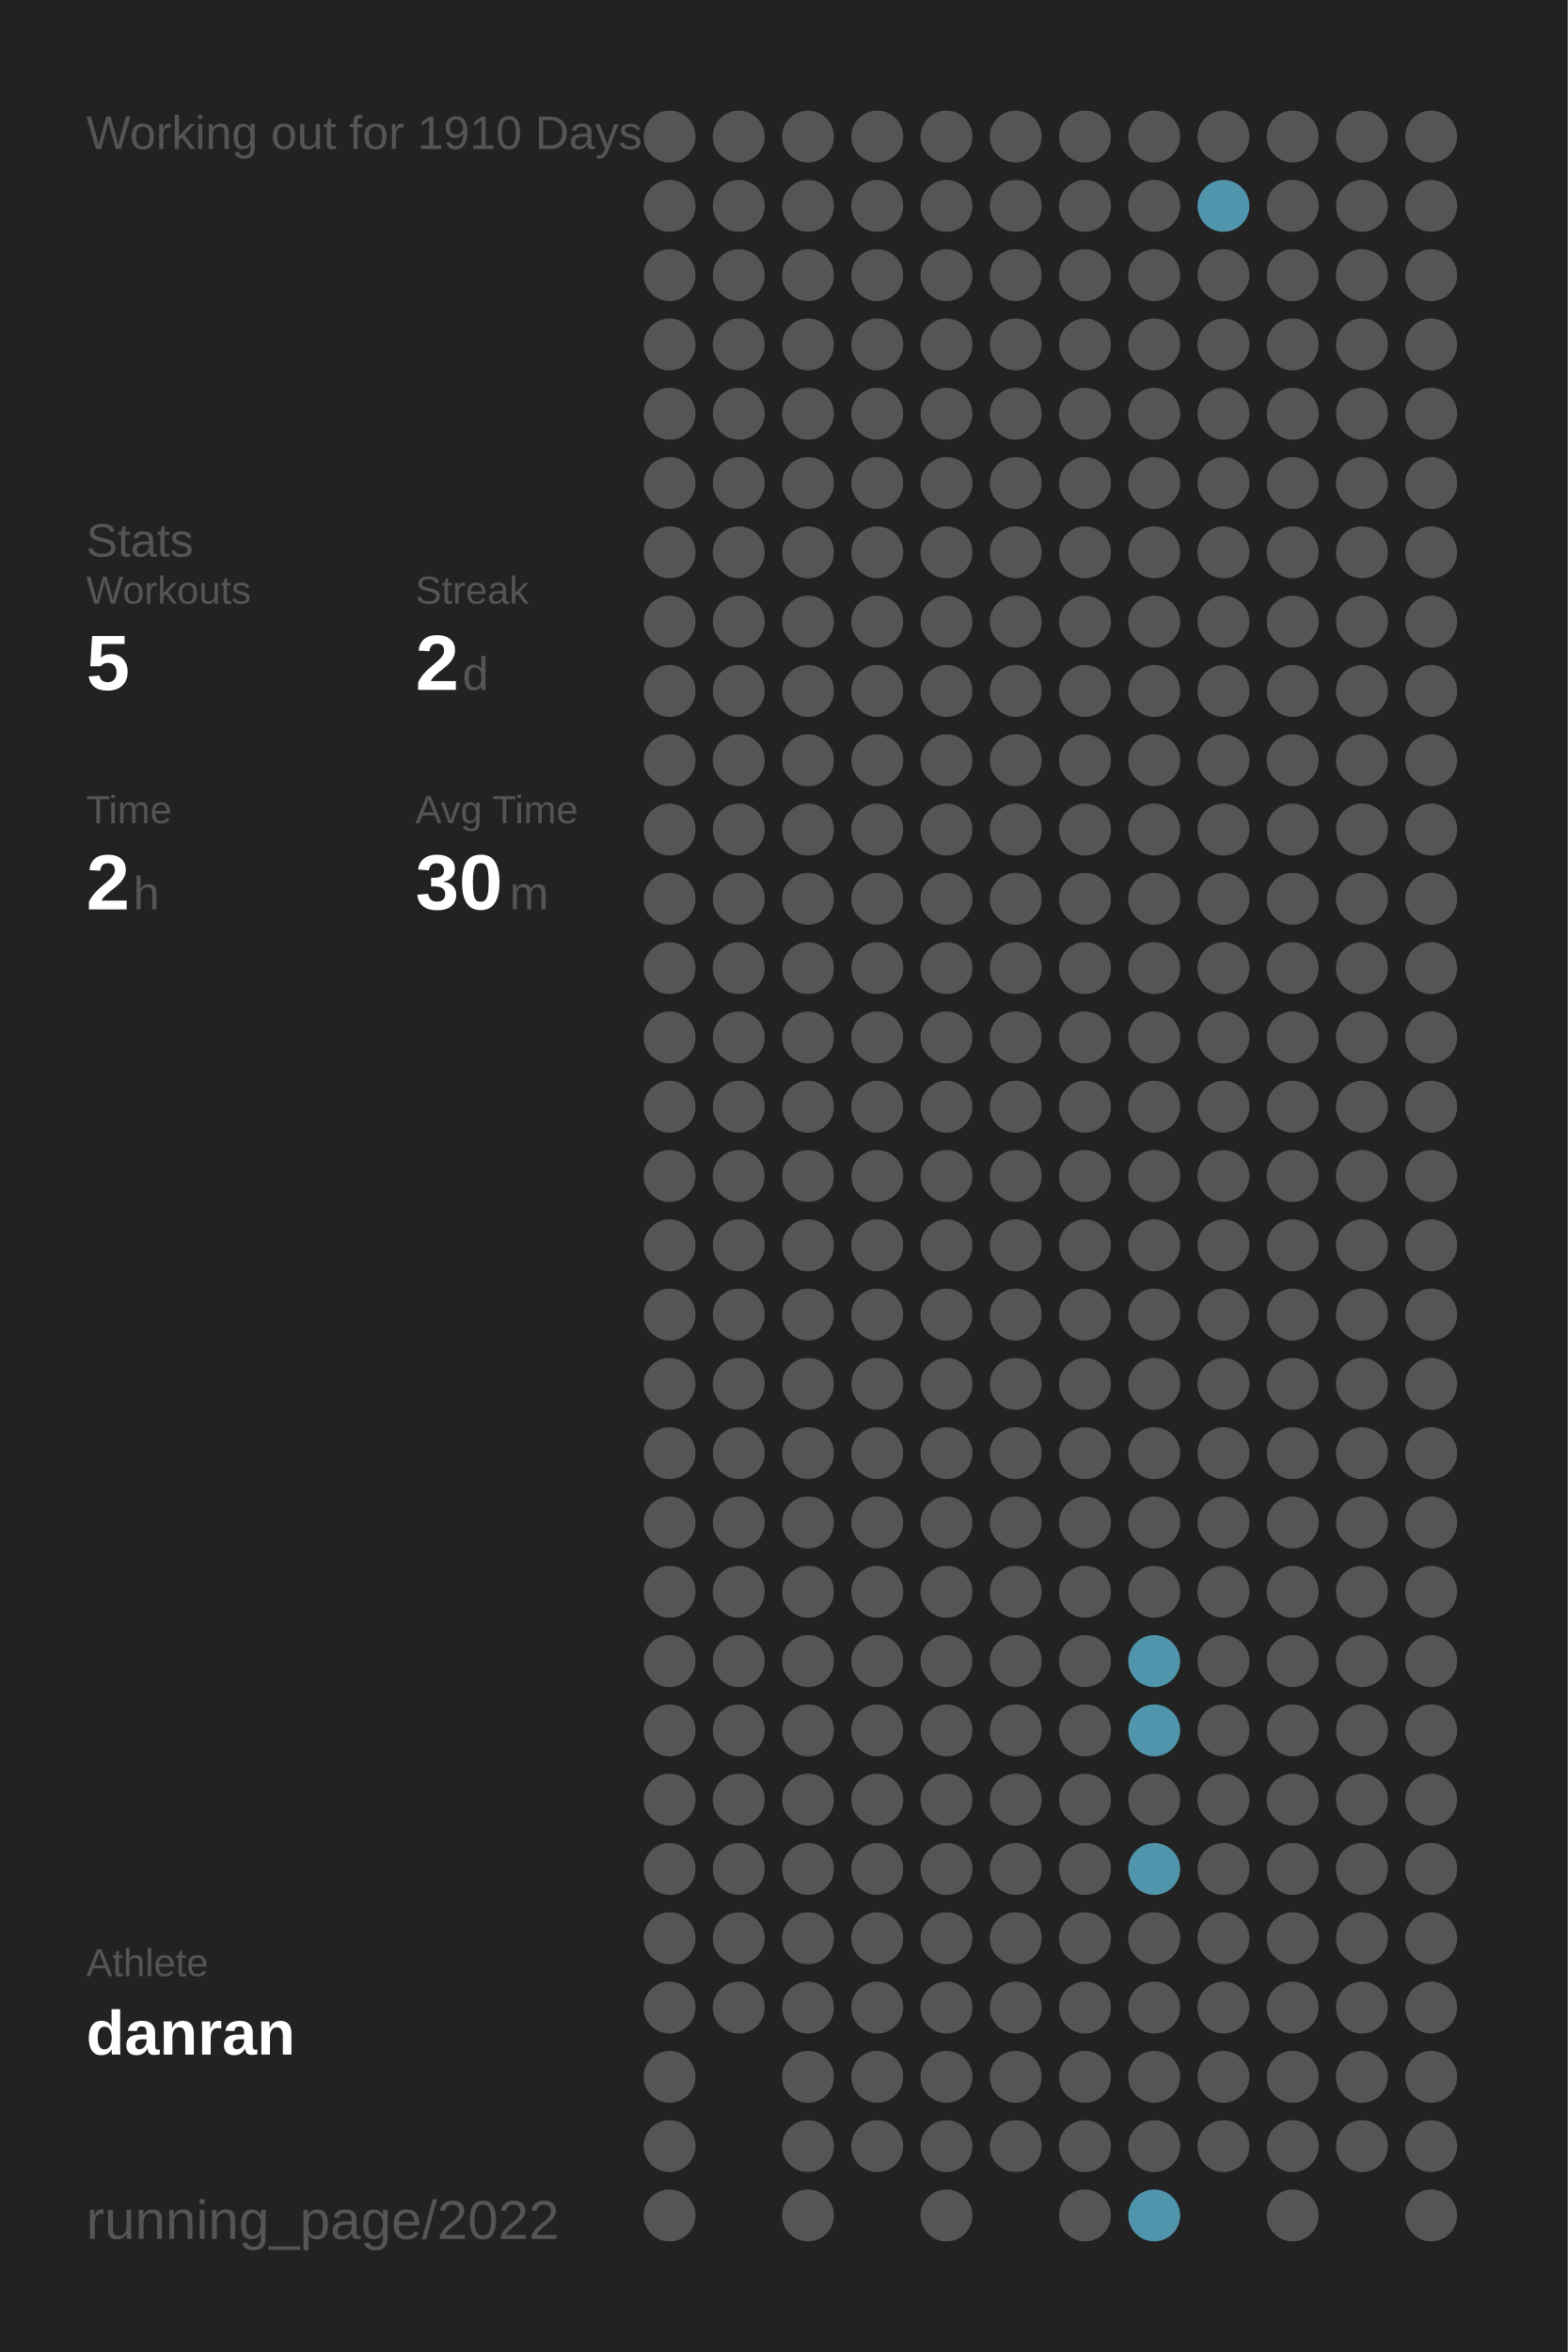
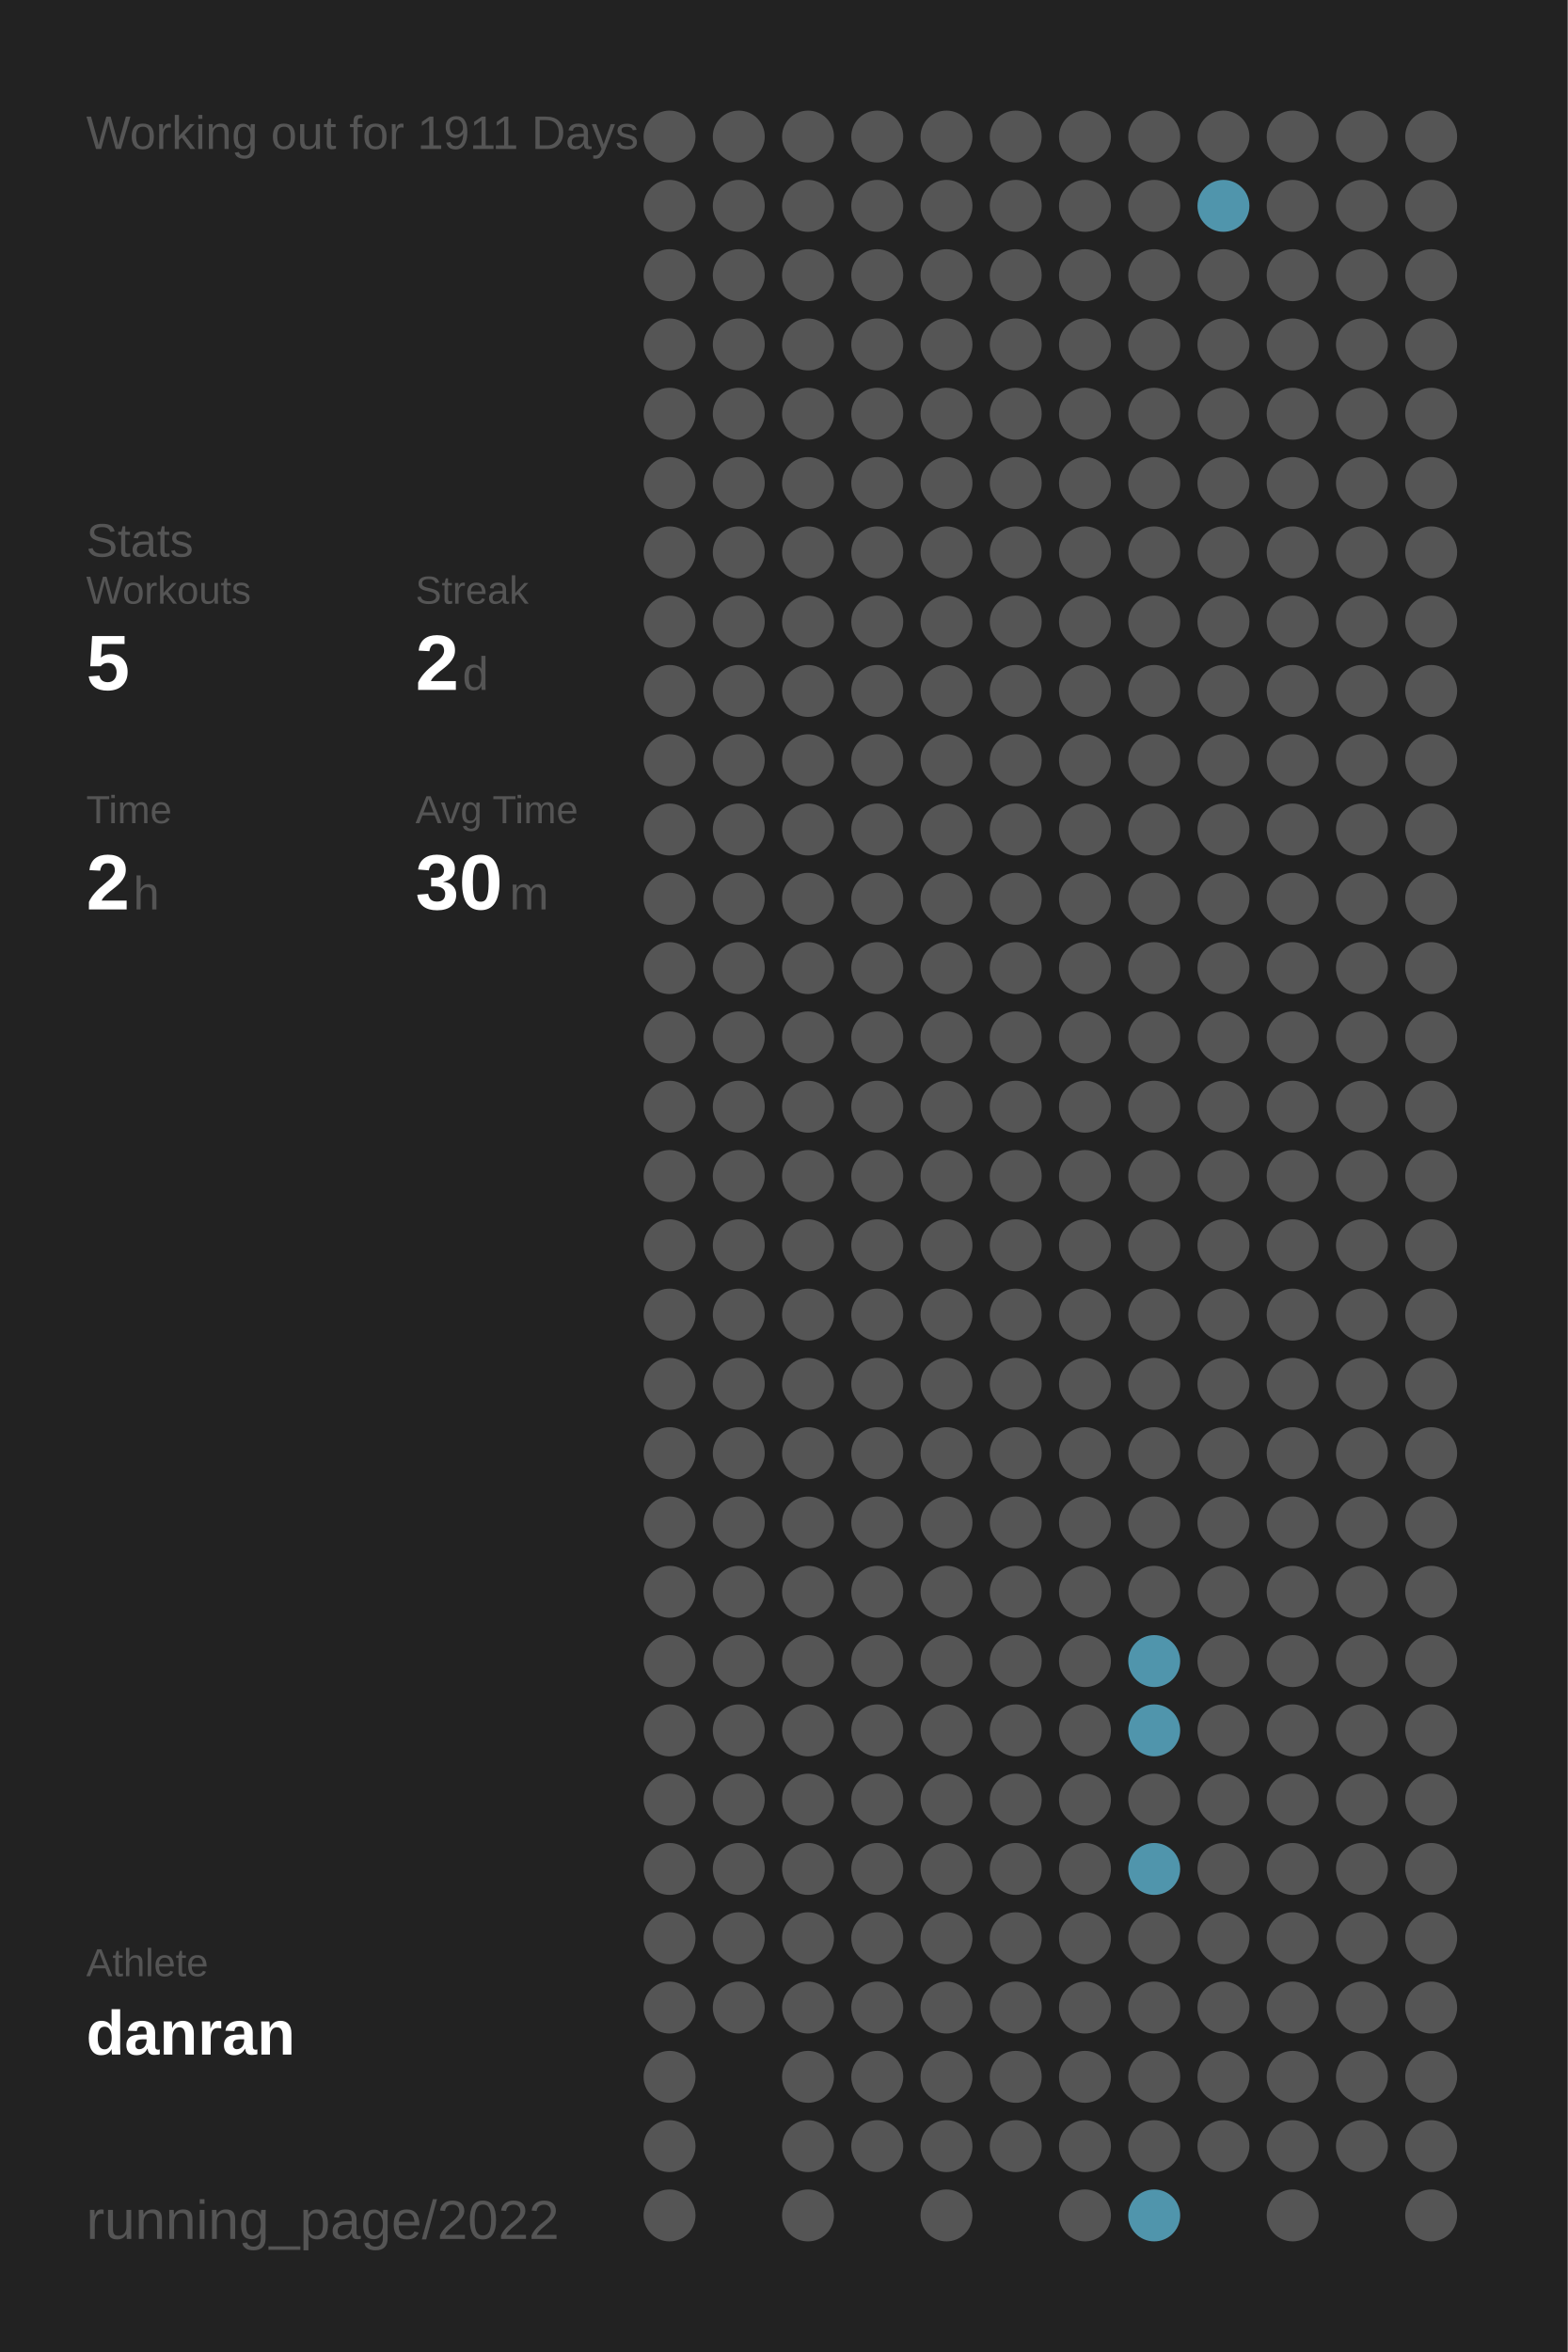
<svg xmlns="http://www.w3.org/2000/svg" baseProfile="full" height="300mm" version="1.1" viewBox="0,0,200,300" width="200mm">
  <defs />
  <rect fill="#222222" height="300" width="200" x="0" y="0" />
-   <text fill="#555555" style="font-size:6px; font-family:Arial;" x="11" y="19">Working out for 1910 Days</text>
+   <text fill="#555555" style="font-size:6px; font-family:Arial;" x="11" y="19">Working out for 1911 Days</text>
  <text fill="#555555" style="font-size:6px; font-family:Arial;" x="11" y="71">Stats</text>
  <text fill="#555555" style="font-size:5px; font-family:Arial;" x="11" y="77">Workouts</text>
  <text fill="#FFFFFF" style="font-size:10px; font-family:Arial; font-weight:bold;" x="11" y="88">5</text>
  <text fill="#555555" style="font-size:5px; font-family:Arial;" x="53" y="77">Streak</text>
  <text fill="#FFFFFF" style="font-size:10px; font-family:Arial; font-weight:bold;" x="53" y="88">2</text>
  <text fill="#555555" style="font-size:6px; font-family:Arial;" x="59" y="88">d</text>
  <text fill="#555555" style="font-size:5px; font-family:Arial;" x="11" y="105">Time</text>
  <text fill="#FFFFFF" style="font-size:10px; font-family:Arial; font-weight:bold;" x="11" y="116">2</text>
  <text fill="#555555" style="font-size:6px; font-family:Arial;" x="17" y="116">h</text>
  <text fill="#555555" style="font-size:5px; font-family:Arial;" x="53" y="105">Avg Time</text>
  <text fill="#FFFFFF" style="font-size:10px; font-family:Arial; font-weight:bold;" x="53" y="116">30</text>
  <text fill="#555555" style="font-size:6px; font-family:Arial;" x="65" y="116">m</text>
  <text fill="#555555" style="font-size:5px; font-family:Arial;" x="11" y="252.065">Athlete</text>
  <text fill="#FFFFFF" style="font-size:8px; font-family:Arial; font-weight:bold;" x="11" y="262.065">danran</text>
  <text fill="#555555" style="font-size:7px; font-family:Arial;" x="11" y="285.581">running_page/2022</text>
  <circle cx="85.417" cy="17.419" fill="#555555" r="3.312" />
  <circle cx="85.417" cy="26.258" fill="#555555" r="3.312" />
  <circle cx="85.417" cy="35.097" fill="#555555" r="3.312" />
  <circle cx="85.417" cy="43.935" fill="#555555" r="3.312" />
  <circle cx="85.417" cy="52.774" fill="#555555" r="3.312" />
  <circle cx="85.417" cy="61.613" fill="#555555" r="3.312" />
  <circle cx="85.417" cy="70.452" fill="#555555" r="3.312" />
  <circle cx="85.417" cy="79.29" fill="#555555" r="3.312" />
  <circle cx="85.417" cy="88.129" fill="#555555" r="3.312" />
  <circle cx="85.417" cy="96.968" fill="#555555" r="3.312" />
  <circle cx="85.417" cy="105.806" fill="#555555" r="3.312" />
  <circle cx="85.417" cy="114.645" fill="#555555" r="3.312" />
  <circle cx="85.417" cy="123.484" fill="#555555" r="3.312" />
  <circle cx="85.417" cy="132.323" fill="#555555" r="3.312" />
  <circle cx="85.417" cy="141.161" fill="#555555" r="3.312" />
  <circle cx="85.417" cy="150" fill="#555555" r="3.312" />
  <circle cx="85.417" cy="158.839" fill="#555555" r="3.312" />
  <circle cx="85.417" cy="167.677" fill="#555555" r="3.312" />
  <circle cx="85.417" cy="176.516" fill="#555555" r="3.312" />
  <circle cx="85.417" cy="185.355" fill="#555555" r="3.312" />
  <circle cx="85.417" cy="194.194" fill="#555555" r="3.312" />
  <circle cx="85.417" cy="203.032" fill="#555555" r="3.312" />
  <circle cx="85.417" cy="211.871" fill="#555555" r="3.312" />
  <circle cx="85.417" cy="220.71" fill="#555555" r="3.312" />
  <circle cx="85.417" cy="229.548" fill="#555555" r="3.312" />
  <circle cx="85.417" cy="238.387" fill="#555555" r="3.312" />
  <circle cx="85.417" cy="247.226" fill="#555555" r="3.312" />
  <circle cx="85.417" cy="256.065" fill="#555555" r="3.312" />
  <circle cx="85.417" cy="264.903" fill="#555555" r="3.312" />
  <circle cx="85.417" cy="273.742" fill="#555555" r="3.312" />
  <circle cx="85.417" cy="282.581" fill="#555555" r="3.312" />
  <circle cx="94.25" cy="17.419" fill="#555555" r="3.312" />
  <circle cx="94.25" cy="26.258" fill="#555555" r="3.312" />
  <circle cx="94.25" cy="35.097" fill="#555555" r="3.312" />
  <circle cx="94.25" cy="43.935" fill="#555555" r="3.312" />
  <circle cx="94.25" cy="52.774" fill="#555555" r="3.312" />
  <circle cx="94.25" cy="61.613" fill="#555555" r="3.312" />
  <circle cx="94.25" cy="70.452" fill="#555555" r="3.312" />
  <circle cx="94.25" cy="79.29" fill="#555555" r="3.312" />
  <circle cx="94.25" cy="88.129" fill="#555555" r="3.312" />
  <circle cx="94.25" cy="96.968" fill="#555555" r="3.312" />
  <circle cx="94.25" cy="105.806" fill="#555555" r="3.312" />
  <circle cx="94.25" cy="114.645" fill="#555555" r="3.312" />
  <circle cx="94.25" cy="123.484" fill="#555555" r="3.312" />
  <circle cx="94.25" cy="132.323" fill="#555555" r="3.312" />
  <circle cx="94.25" cy="141.161" fill="#555555" r="3.312" />
  <circle cx="94.25" cy="150" fill="#555555" r="3.312" />
  <circle cx="94.25" cy="158.839" fill="#555555" r="3.312" />
  <circle cx="94.25" cy="167.677" fill="#555555" r="3.312" />
  <circle cx="94.25" cy="176.516" fill="#555555" r="3.312" />
  <circle cx="94.25" cy="185.355" fill="#555555" r="3.312" />
  <circle cx="94.25" cy="194.194" fill="#555555" r="3.312" />
  <circle cx="94.25" cy="203.032" fill="#555555" r="3.312" />
  <circle cx="94.25" cy="211.871" fill="#555555" r="3.312" />
  <circle cx="94.25" cy="220.71" fill="#555555" r="3.312" />
  <circle cx="94.25" cy="229.548" fill="#555555" r="3.312" />
  <circle cx="94.25" cy="238.387" fill="#555555" r="3.312" />
  <circle cx="94.25" cy="247.226" fill="#555555" r="3.312" />
  <circle cx="94.25" cy="256.065" fill="#555555" r="3.312" />
  <circle cx="103.083" cy="17.419" fill="#555555" r="3.312" />
  <circle cx="103.083" cy="26.258" fill="#555555" r="3.312" />
  <circle cx="103.083" cy="35.097" fill="#555555" r="3.312" />
  <circle cx="103.083" cy="43.935" fill="#555555" r="3.312" />
  <circle cx="103.083" cy="52.774" fill="#555555" r="3.312" />
  <circle cx="103.083" cy="61.613" fill="#555555" r="3.312" />
  <circle cx="103.083" cy="70.452" fill="#555555" r="3.312" />
  <circle cx="103.083" cy="79.29" fill="#555555" r="3.312" />
  <circle cx="103.083" cy="88.129" fill="#555555" r="3.312" />
  <circle cx="103.083" cy="96.968" fill="#555555" r="3.312" />
  <circle cx="103.083" cy="105.806" fill="#555555" r="3.312" />
  <circle cx="103.083" cy="114.645" fill="#555555" r="3.312" />
  <circle cx="103.083" cy="123.484" fill="#555555" r="3.312" />
  <circle cx="103.083" cy="132.323" fill="#555555" r="3.312" />
  <circle cx="103.083" cy="141.161" fill="#555555" r="3.312" />
  <circle cx="103.083" cy="150" fill="#555555" r="3.312" />
  <circle cx="103.083" cy="158.839" fill="#555555" r="3.312" />
  <circle cx="103.083" cy="167.677" fill="#555555" r="3.312" />
  <circle cx="103.083" cy="176.516" fill="#555555" r="3.312" />
  <circle cx="103.083" cy="185.355" fill="#555555" r="3.312" />
  <circle cx="103.083" cy="194.194" fill="#555555" r="3.312" />
  <circle cx="103.083" cy="203.032" fill="#555555" r="3.312" />
  <circle cx="103.083" cy="211.871" fill="#555555" r="3.312" />
  <circle cx="103.083" cy="220.71" fill="#555555" r="3.312" />
  <circle cx="103.083" cy="229.548" fill="#555555" r="3.312" />
  <circle cx="103.083" cy="238.387" fill="#555555" r="3.312" />
  <circle cx="103.083" cy="247.226" fill="#555555" r="3.312" />
  <circle cx="103.083" cy="256.065" fill="#555555" r="3.312" />
  <circle cx="103.083" cy="264.903" fill="#555555" r="3.312" />
  <circle cx="103.083" cy="273.742" fill="#555555" r="3.312" />
  <circle cx="103.083" cy="282.581" fill="#555555" r="3.312" />
  <circle cx="111.917" cy="17.419" fill="#555555" r="3.312" />
  <circle cx="111.917" cy="26.258" fill="#555555" r="3.312" />
  <circle cx="111.917" cy="35.097" fill="#555555" r="3.312" />
  <circle cx="111.917" cy="43.935" fill="#555555" r="3.312" />
  <circle cx="111.917" cy="52.774" fill="#555555" r="3.312" />
  <circle cx="111.917" cy="61.613" fill="#555555" r="3.312" />
  <circle cx="111.917" cy="70.452" fill="#555555" r="3.312" />
  <circle cx="111.917" cy="79.29" fill="#555555" r="3.312" />
  <circle cx="111.917" cy="88.129" fill="#555555" r="3.312" />
  <circle cx="111.917" cy="96.968" fill="#555555" r="3.312" />
  <circle cx="111.917" cy="105.806" fill="#555555" r="3.312" />
  <circle cx="111.917" cy="114.645" fill="#555555" r="3.312" />
  <circle cx="111.917" cy="123.484" fill="#555555" r="3.312" />
  <circle cx="111.917" cy="132.323" fill="#555555" r="3.312" />
  <circle cx="111.917" cy="141.161" fill="#555555" r="3.312" />
  <circle cx="111.917" cy="150" fill="#555555" r="3.312" />
  <circle cx="111.917" cy="158.839" fill="#555555" r="3.312" />
  <circle cx="111.917" cy="167.677" fill="#555555" r="3.312" />
  <circle cx="111.917" cy="176.516" fill="#555555" r="3.312" />
  <circle cx="111.917" cy="185.355" fill="#555555" r="3.312" />
  <circle cx="111.917" cy="194.194" fill="#555555" r="3.312" />
  <circle cx="111.917" cy="203.032" fill="#555555" r="3.312" />
  <circle cx="111.917" cy="211.871" fill="#555555" r="3.312" />
  <circle cx="111.917" cy="220.71" fill="#555555" r="3.312" />
  <circle cx="111.917" cy="229.548" fill="#555555" r="3.312" />
  <circle cx="111.917" cy="238.387" fill="#555555" r="3.312" />
  <circle cx="111.917" cy="247.226" fill="#555555" r="3.312" />
  <circle cx="111.917" cy="256.065" fill="#555555" r="3.312" />
  <circle cx="111.917" cy="264.903" fill="#555555" r="3.312" />
  <circle cx="111.917" cy="273.742" fill="#555555" r="3.312" />
  <circle cx="120.75" cy="17.419" fill="#555555" r="3.312" />
  <circle cx="120.75" cy="26.258" fill="#555555" r="3.312" />
  <circle cx="120.75" cy="35.097" fill="#555555" r="3.312" />
  <circle cx="120.75" cy="43.935" fill="#555555" r="3.312" />
  <circle cx="120.75" cy="52.774" fill="#555555" r="3.312" />
  <circle cx="120.75" cy="61.613" fill="#555555" r="3.312" />
  <circle cx="120.75" cy="70.452" fill="#555555" r="3.312" />
  <circle cx="120.75" cy="79.29" fill="#555555" r="3.312" />
  <circle cx="120.75" cy="88.129" fill="#555555" r="3.312" />
  <circle cx="120.75" cy="96.968" fill="#555555" r="3.312" />
  <circle cx="120.75" cy="105.806" fill="#555555" r="3.312" />
  <circle cx="120.75" cy="114.645" fill="#555555" r="3.312" />
  <circle cx="120.75" cy="123.484" fill="#555555" r="3.312" />
  <circle cx="120.75" cy="132.323" fill="#555555" r="3.312" />
  <circle cx="120.75" cy="141.161" fill="#555555" r="3.312" />
  <circle cx="120.75" cy="150" fill="#555555" r="3.312" />
  <circle cx="120.75" cy="158.839" fill="#555555" r="3.312" />
  <circle cx="120.75" cy="167.677" fill="#555555" r="3.312" />
  <circle cx="120.75" cy="176.516" fill="#555555" r="3.312" />
  <circle cx="120.75" cy="185.355" fill="#555555" r="3.312" />
  <circle cx="120.75" cy="194.194" fill="#555555" r="3.312" />
  <circle cx="120.75" cy="203.032" fill="#555555" r="3.312" />
  <circle cx="120.75" cy="211.871" fill="#555555" r="3.312" />
  <circle cx="120.75" cy="220.71" fill="#555555" r="3.312" />
  <circle cx="120.75" cy="229.548" fill="#555555" r="3.312" />
  <circle cx="120.75" cy="238.387" fill="#555555" r="3.312" />
  <circle cx="120.75" cy="247.226" fill="#555555" r="3.312" />
  <circle cx="120.75" cy="256.065" fill="#555555" r="3.312" />
  <circle cx="120.75" cy="264.903" fill="#555555" r="3.312" />
  <circle cx="120.75" cy="273.742" fill="#555555" r="3.312" />
  <circle cx="120.75" cy="282.581" fill="#555555" r="3.312" />
  <circle cx="129.583" cy="17.419" fill="#555555" r="3.312" />
  <circle cx="129.583" cy="26.258" fill="#555555" r="3.312" />
  <circle cx="129.583" cy="35.097" fill="#555555" r="3.312" />
  <circle cx="129.583" cy="43.935" fill="#555555" r="3.312" />
  <circle cx="129.583" cy="52.774" fill="#555555" r="3.312" />
  <circle cx="129.583" cy="61.613" fill="#555555" r="3.312" />
  <circle cx="129.583" cy="70.452" fill="#555555" r="3.312" />
  <circle cx="129.583" cy="79.29" fill="#555555" r="3.312" />
  <circle cx="129.583" cy="88.129" fill="#555555" r="3.312" />
  <circle cx="129.583" cy="96.968" fill="#555555" r="3.312" />
  <circle cx="129.583" cy="105.806" fill="#555555" r="3.312" />
  <circle cx="129.583" cy="114.645" fill="#555555" r="3.312" />
  <circle cx="129.583" cy="123.484" fill="#555555" r="3.312" />
  <circle cx="129.583" cy="132.323" fill="#555555" r="3.312" />
  <circle cx="129.583" cy="141.161" fill="#555555" r="3.312" />
  <circle cx="129.583" cy="150" fill="#555555" r="3.312" />
  <circle cx="129.583" cy="158.839" fill="#555555" r="3.312" />
  <circle cx="129.583" cy="167.677" fill="#555555" r="3.312" />
  <circle cx="129.583" cy="176.516" fill="#555555" r="3.312" />
  <circle cx="129.583" cy="185.355" fill="#555555" r="3.312" />
  <circle cx="129.583" cy="194.194" fill="#555555" r="3.312" />
  <circle cx="129.583" cy="203.032" fill="#555555" r="3.312" />
  <circle cx="129.583" cy="211.871" fill="#555555" r="3.312" />
  <circle cx="129.583" cy="220.71" fill="#555555" r="3.312" />
  <circle cx="129.583" cy="229.548" fill="#555555" r="3.312" />
  <circle cx="129.583" cy="238.387" fill="#555555" r="3.312" />
  <circle cx="129.583" cy="247.226" fill="#555555" r="3.312" />
  <circle cx="129.583" cy="256.065" fill="#555555" r="3.312" />
  <circle cx="129.583" cy="264.903" fill="#555555" r="3.312" />
  <circle cx="129.583" cy="273.742" fill="#555555" r="3.312" />
  <circle cx="138.417" cy="17.419" fill="#555555" r="3.312" />
  <circle cx="138.417" cy="26.258" fill="#555555" r="3.312" />
  <circle cx="138.417" cy="35.097" fill="#555555" r="3.312" />
  <circle cx="138.417" cy="43.935" fill="#555555" r="3.312" />
  <circle cx="138.417" cy="52.774" fill="#555555" r="3.312" />
  <circle cx="138.417" cy="61.613" fill="#555555" r="3.312" />
  <circle cx="138.417" cy="70.452" fill="#555555" r="3.312" />
  <circle cx="138.417" cy="79.29" fill="#555555" r="3.312" />
  <circle cx="138.417" cy="88.129" fill="#555555" r="3.312" />
  <circle cx="138.417" cy="96.968" fill="#555555" r="3.312" />
  <circle cx="138.417" cy="105.806" fill="#555555" r="3.312" />
  <circle cx="138.417" cy="114.645" fill="#555555" r="3.312" />
  <circle cx="138.417" cy="123.484" fill="#555555" r="3.312" />
  <circle cx="138.417" cy="132.323" fill="#555555" r="3.312" />
  <circle cx="138.417" cy="141.161" fill="#555555" r="3.312" />
  <circle cx="138.417" cy="150" fill="#555555" r="3.312" />
  <circle cx="138.417" cy="158.839" fill="#555555" r="3.312" />
  <circle cx="138.417" cy="167.677" fill="#555555" r="3.312" />
  <circle cx="138.417" cy="176.516" fill="#555555" r="3.312" />
  <circle cx="138.417" cy="185.355" fill="#555555" r="3.312" />
  <circle cx="138.417" cy="194.194" fill="#555555" r="3.312" />
  <circle cx="138.417" cy="203.032" fill="#555555" r="3.312" />
  <circle cx="138.417" cy="211.871" fill="#555555" r="3.312" />
  <circle cx="138.417" cy="220.71" fill="#555555" r="3.312" />
  <circle cx="138.417" cy="229.548" fill="#555555" r="3.312" />
  <circle cx="138.417" cy="238.387" fill="#555555" r="3.312" />
  <circle cx="138.417" cy="247.226" fill="#555555" r="3.312" />
  <circle cx="138.417" cy="256.065" fill="#555555" r="3.312" />
  <circle cx="138.417" cy="264.903" fill="#555555" r="3.312" />
  <circle cx="138.417" cy="273.742" fill="#555555" r="3.312" />
  <circle cx="138.417" cy="282.581" fill="#555555" r="3.312" />
  <circle cx="147.25" cy="17.419" fill="#555555" r="3.312" />
  <circle cx="147.25" cy="26.258" fill="#555555" r="3.312" />
  <circle cx="147.25" cy="35.097" fill="#555555" r="3.312" />
  <circle cx="147.25" cy="43.935" fill="#555555" r="3.312" />
  <circle cx="147.25" cy="52.774" fill="#555555" r="3.312" />
  <circle cx="147.25" cy="61.613" fill="#555555" r="3.312" />
  <circle cx="147.25" cy="70.452" fill="#555555" r="3.312" />
  <circle cx="147.25" cy="79.29" fill="#555555" r="3.312" />
  <circle cx="147.25" cy="88.129" fill="#555555" r="3.312" />
  <circle cx="147.25" cy="96.968" fill="#555555" r="3.312" />
  <circle cx="147.25" cy="105.806" fill="#555555" r="3.312" />
  <circle cx="147.25" cy="114.645" fill="#555555" r="3.312" />
  <circle cx="147.25" cy="123.484" fill="#555555" r="3.312" />
  <circle cx="147.25" cy="132.323" fill="#555555" r="3.312" />
  <circle cx="147.25" cy="141.161" fill="#555555" r="3.312" />
  <circle cx="147.25" cy="150" fill="#555555" r="3.312" />
  <circle cx="147.25" cy="158.839" fill="#555555" r="3.312" />
  <circle cx="147.25" cy="167.677" fill="#555555" r="3.312" />
  <circle cx="147.25" cy="176.516" fill="#555555" r="3.312" />
  <circle cx="147.25" cy="185.355" fill="#555555" r="3.312" />
  <circle cx="147.25" cy="194.194" fill="#555555" r="3.312" />
  <circle cx="147.25" cy="203.032" fill="#555555" r="3.312" />
  <circle cx="147.25" cy="211.871" fill="#5095ac" r="3.312" />
  <circle cx="147.25" cy="220.71" fill="#5095ac" r="3.312" />
  <circle cx="147.25" cy="229.548" fill="#555555" r="3.312" />
  <circle cx="147.25" cy="238.387" fill="#5095ac" r="3.312" />
  <circle cx="147.25" cy="247.226" fill="#555555" r="3.312" />
  <circle cx="147.25" cy="256.065" fill="#555555" r="3.312" />
  <circle cx="147.25" cy="264.903" fill="#555555" r="3.312" />
  <circle cx="147.25" cy="273.742" fill="#555555" r="3.312" />
  <circle cx="147.25" cy="282.581" fill="#5095ac" r="3.312" />
  <circle cx="156.083" cy="17.419" fill="#555555" r="3.312" />
  <circle cx="156.083" cy="26.258" fill="#5095ac" r="3.312" />
  <circle cx="156.083" cy="35.097" fill="#555555" r="3.312" />
  <circle cx="156.083" cy="43.935" fill="#555555" r="3.312" />
  <circle cx="156.083" cy="52.774" fill="#555555" r="3.312" />
  <circle cx="156.083" cy="61.613" fill="#555555" r="3.312" />
  <circle cx="156.083" cy="70.452" fill="#555555" r="3.312" />
  <circle cx="156.083" cy="79.29" fill="#555555" r="3.312" />
  <circle cx="156.083" cy="88.129" fill="#555555" r="3.312" />
  <circle cx="156.083" cy="96.968" fill="#555555" r="3.312" />
  <circle cx="156.083" cy="105.806" fill="#555555" r="3.312" />
  <circle cx="156.083" cy="114.645" fill="#555555" r="3.312" />
  <circle cx="156.083" cy="123.484" fill="#555555" r="3.312" />
  <circle cx="156.083" cy="132.323" fill="#555555" r="3.312" />
  <circle cx="156.083" cy="141.161" fill="#555555" r="3.312" />
  <circle cx="156.083" cy="150" fill="#555555" r="3.312" />
  <circle cx="156.083" cy="158.839" fill="#555555" r="3.312" />
  <circle cx="156.083" cy="167.677" fill="#555555" r="3.312" />
  <circle cx="156.083" cy="176.516" fill="#555555" r="3.312" />
  <circle cx="156.083" cy="185.355" fill="#555555" r="3.312" />
  <circle cx="156.083" cy="194.194" fill="#555555" r="3.312" />
  <circle cx="156.083" cy="203.032" fill="#555555" r="3.312" />
  <circle cx="156.083" cy="211.871" fill="#555555" r="3.312" />
  <circle cx="156.083" cy="220.71" fill="#555555" r="3.312" />
  <circle cx="156.083" cy="229.548" fill="#555555" r="3.312" />
  <circle cx="156.083" cy="238.387" fill="#555555" r="3.312" />
  <circle cx="156.083" cy="247.226" fill="#555555" r="3.312" />
  <circle cx="156.083" cy="256.065" fill="#555555" r="3.312" />
  <circle cx="156.083" cy="264.903" fill="#555555" r="3.312" />
  <circle cx="156.083" cy="273.742" fill="#555555" r="3.312" />
  <circle cx="164.917" cy="17.419" fill="#555555" r="3.312" />
  <circle cx="164.917" cy="26.258" fill="#555555" r="3.312" />
  <circle cx="164.917" cy="35.097" fill="#555555" r="3.312" />
  <circle cx="164.917" cy="43.935" fill="#555555" r="3.312" />
  <circle cx="164.917" cy="52.774" fill="#555555" r="3.312" />
  <circle cx="164.917" cy="61.613" fill="#555555" r="3.312" />
  <circle cx="164.917" cy="70.452" fill="#555555" r="3.312" />
  <circle cx="164.917" cy="79.29" fill="#555555" r="3.312" />
  <circle cx="164.917" cy="88.129" fill="#555555" r="3.312" />
  <circle cx="164.917" cy="96.968" fill="#555555" r="3.312" />
  <circle cx="164.917" cy="105.806" fill="#555555" r="3.312" />
  <circle cx="164.917" cy="114.645" fill="#555555" r="3.312" />
  <circle cx="164.917" cy="123.484" fill="#555555" r="3.312" />
  <circle cx="164.917" cy="132.323" fill="#555555" r="3.312" />
  <circle cx="164.917" cy="141.161" fill="#555555" r="3.312" />
  <circle cx="164.917" cy="150" fill="#555555" r="3.312" />
  <circle cx="164.917" cy="158.839" fill="#555555" r="3.312" />
  <circle cx="164.917" cy="167.677" fill="#555555" r="3.312" />
  <circle cx="164.917" cy="176.516" fill="#555555" r="3.312" />
  <circle cx="164.917" cy="185.355" fill="#555555" r="3.312" />
  <circle cx="164.917" cy="194.194" fill="#555555" r="3.312" />
  <circle cx="164.917" cy="203.032" fill="#555555" r="3.312" />
  <circle cx="164.917" cy="211.871" fill="#555555" r="3.312" />
  <circle cx="164.917" cy="220.71" fill="#555555" r="3.312" />
  <circle cx="164.917" cy="229.548" fill="#555555" r="3.312" />
  <circle cx="164.917" cy="238.387" fill="#555555" r="3.312" />
  <circle cx="164.917" cy="247.226" fill="#555555" r="3.312" />
  <circle cx="164.917" cy="256.065" fill="#555555" r="3.312" />
  <circle cx="164.917" cy="264.903" fill="#555555" r="3.312" />
  <circle cx="164.917" cy="273.742" fill="#555555" r="3.312" />
  <circle cx="164.917" cy="282.581" fill="#555555" r="3.312" />
  <circle cx="173.75" cy="17.419" fill="#555555" r="3.312" />
  <circle cx="173.75" cy="26.258" fill="#555555" r="3.312" />
  <circle cx="173.75" cy="35.097" fill="#555555" r="3.312" />
  <circle cx="173.75" cy="43.935" fill="#555555" r="3.312" />
  <circle cx="173.75" cy="52.774" fill="#555555" r="3.312" />
  <circle cx="173.75" cy="61.613" fill="#555555" r="3.312" />
  <circle cx="173.75" cy="70.452" fill="#555555" r="3.312" />
  <circle cx="173.75" cy="79.29" fill="#555555" r="3.312" />
  <circle cx="173.75" cy="88.129" fill="#555555" r="3.312" />
  <circle cx="173.75" cy="96.968" fill="#555555" r="3.312" />
  <circle cx="173.75" cy="105.806" fill="#555555" r="3.312" />
  <circle cx="173.75" cy="114.645" fill="#555555" r="3.312" />
  <circle cx="173.75" cy="123.484" fill="#555555" r="3.312" />
  <circle cx="173.75" cy="132.323" fill="#555555" r="3.312" />
  <circle cx="173.75" cy="141.161" fill="#555555" r="3.312" />
  <circle cx="173.75" cy="150" fill="#555555" r="3.312" />
  <circle cx="173.75" cy="158.839" fill="#555555" r="3.312" />
  <circle cx="173.75" cy="167.677" fill="#555555" r="3.312" />
  <circle cx="173.75" cy="176.516" fill="#555555" r="3.312" />
  <circle cx="173.75" cy="185.355" fill="#555555" r="3.312" />
  <circle cx="173.75" cy="194.194" fill="#555555" r="3.312" />
  <circle cx="173.75" cy="203.032" fill="#555555" r="3.312" />
  <circle cx="173.75" cy="211.871" fill="#555555" r="3.312" />
  <circle cx="173.75" cy="220.71" fill="#555555" r="3.312" />
  <circle cx="173.75" cy="229.548" fill="#555555" r="3.312" />
  <circle cx="173.75" cy="238.387" fill="#555555" r="3.312" />
  <circle cx="173.75" cy="247.226" fill="#555555" r="3.312" />
  <circle cx="173.75" cy="256.065" fill="#555555" r="3.312" />
  <circle cx="173.75" cy="264.903" fill="#555555" r="3.312" />
  <circle cx="173.75" cy="273.742" fill="#555555" r="3.312" />
  <circle cx="182.583" cy="17.419" fill="#555555" r="3.312" />
  <circle cx="182.583" cy="26.258" fill="#555555" r="3.312" />
  <circle cx="182.583" cy="35.097" fill="#555555" r="3.312" />
  <circle cx="182.583" cy="43.935" fill="#555555" r="3.312" />
  <circle cx="182.583" cy="52.774" fill="#555555" r="3.312" />
  <circle cx="182.583" cy="61.613" fill="#555555" r="3.312" />
  <circle cx="182.583" cy="70.452" fill="#555555" r="3.312" />
  <circle cx="182.583" cy="79.29" fill="#555555" r="3.312" />
  <circle cx="182.583" cy="88.129" fill="#555555" r="3.312" />
  <circle cx="182.583" cy="96.968" fill="#555555" r="3.312" />
  <circle cx="182.583" cy="105.806" fill="#555555" r="3.312" />
  <circle cx="182.583" cy="114.645" fill="#555555" r="3.312" />
  <circle cx="182.583" cy="123.484" fill="#555555" r="3.312" />
  <circle cx="182.583" cy="132.323" fill="#555555" r="3.312" />
  <circle cx="182.583" cy="141.161" fill="#555555" r="3.312" />
  <circle cx="182.583" cy="150" fill="#555555" r="3.312" />
  <circle cx="182.583" cy="158.839" fill="#555555" r="3.312" />
  <circle cx="182.583" cy="167.677" fill="#555555" r="3.312" />
  <circle cx="182.583" cy="176.516" fill="#555555" r="3.312" />
  <circle cx="182.583" cy="185.355" fill="#555555" r="3.312" />
  <circle cx="182.583" cy="194.194" fill="#555555" r="3.312" />
  <circle cx="182.583" cy="203.032" fill="#555555" r="3.312" />
  <circle cx="182.583" cy="211.871" fill="#555555" r="3.312" />
  <circle cx="182.583" cy="220.71" fill="#555555" r="3.312" />
  <circle cx="182.583" cy="229.548" fill="#555555" r="3.312" />
  <circle cx="182.583" cy="238.387" fill="#555555" r="3.312" />
  <circle cx="182.583" cy="247.226" fill="#555555" r="3.312" />
  <circle cx="182.583" cy="256.065" fill="#555555" r="3.312" />
  <circle cx="182.583" cy="264.903" fill="#555555" r="3.312" />
  <circle cx="182.583" cy="273.742" fill="#555555" r="3.312" />
  <circle cx="182.583" cy="282.581" fill="#555555" r="3.312" />
</svg>
